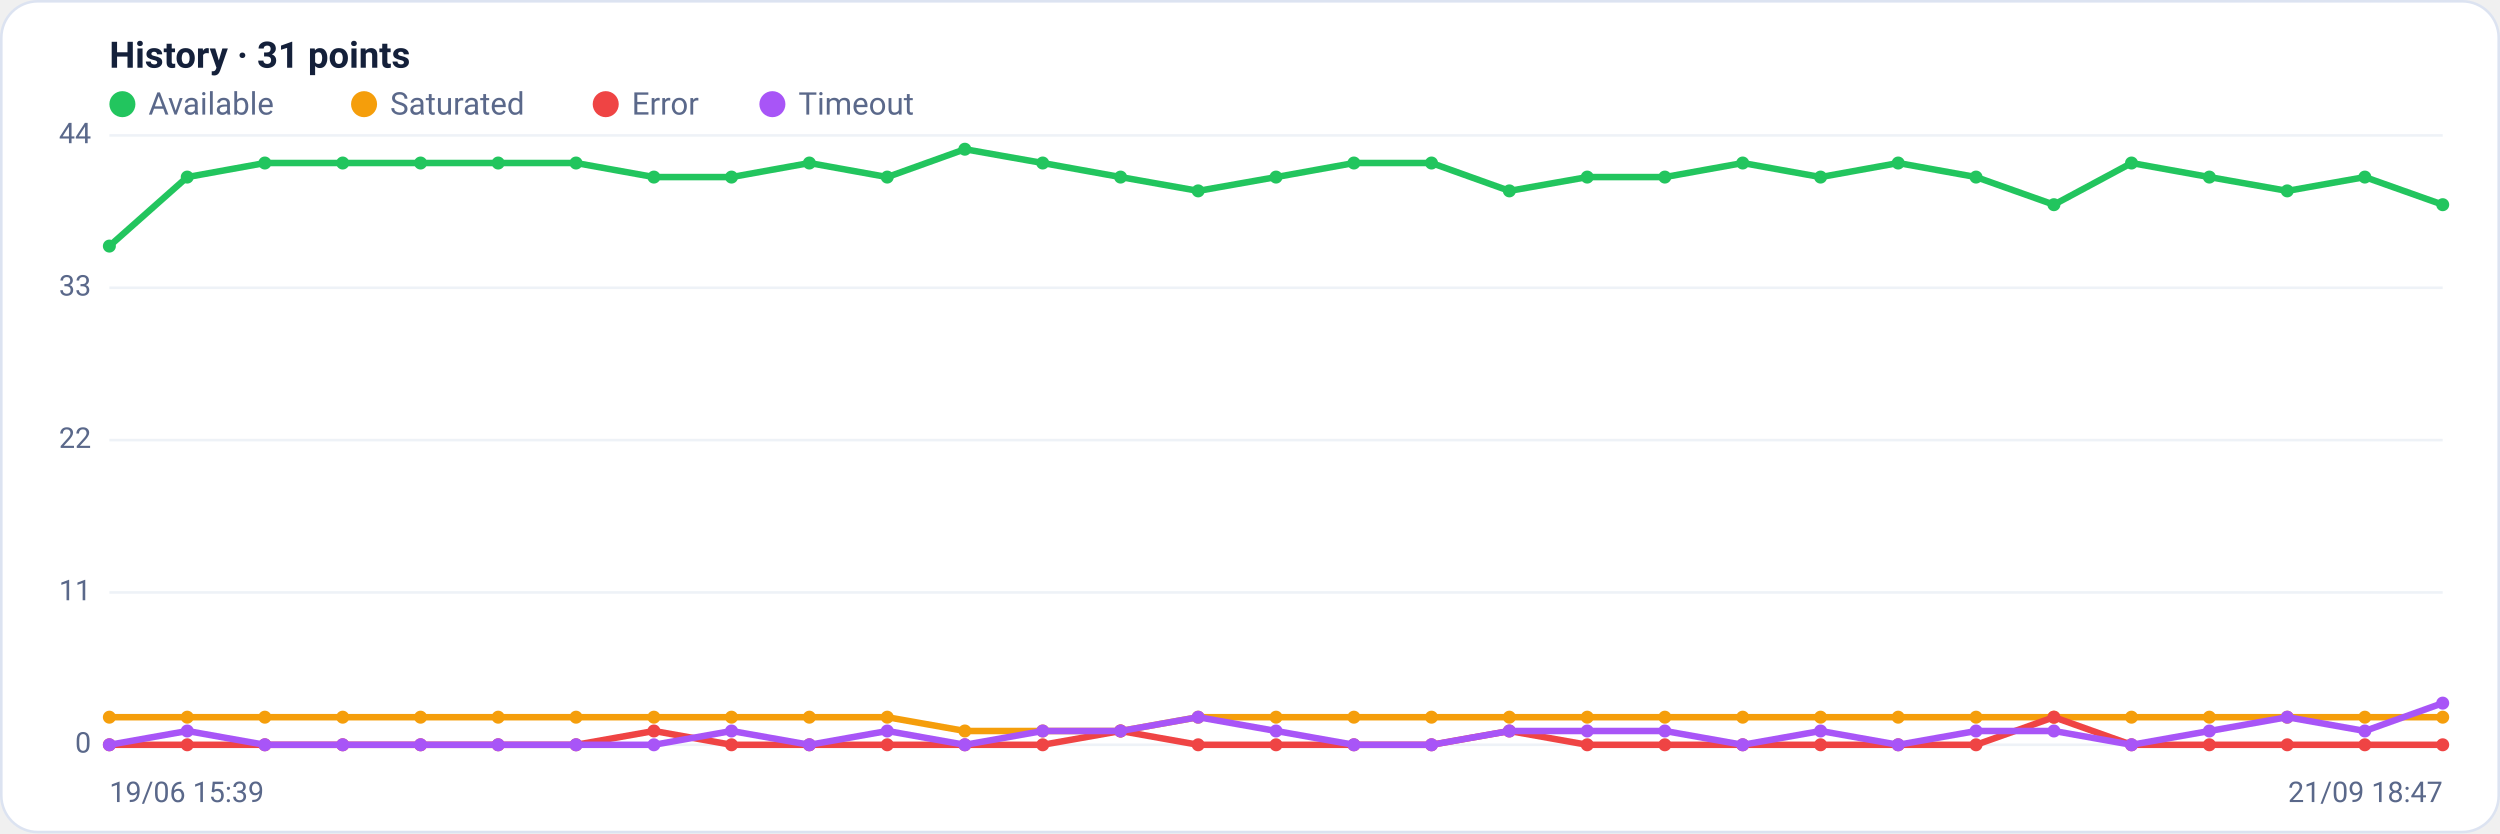
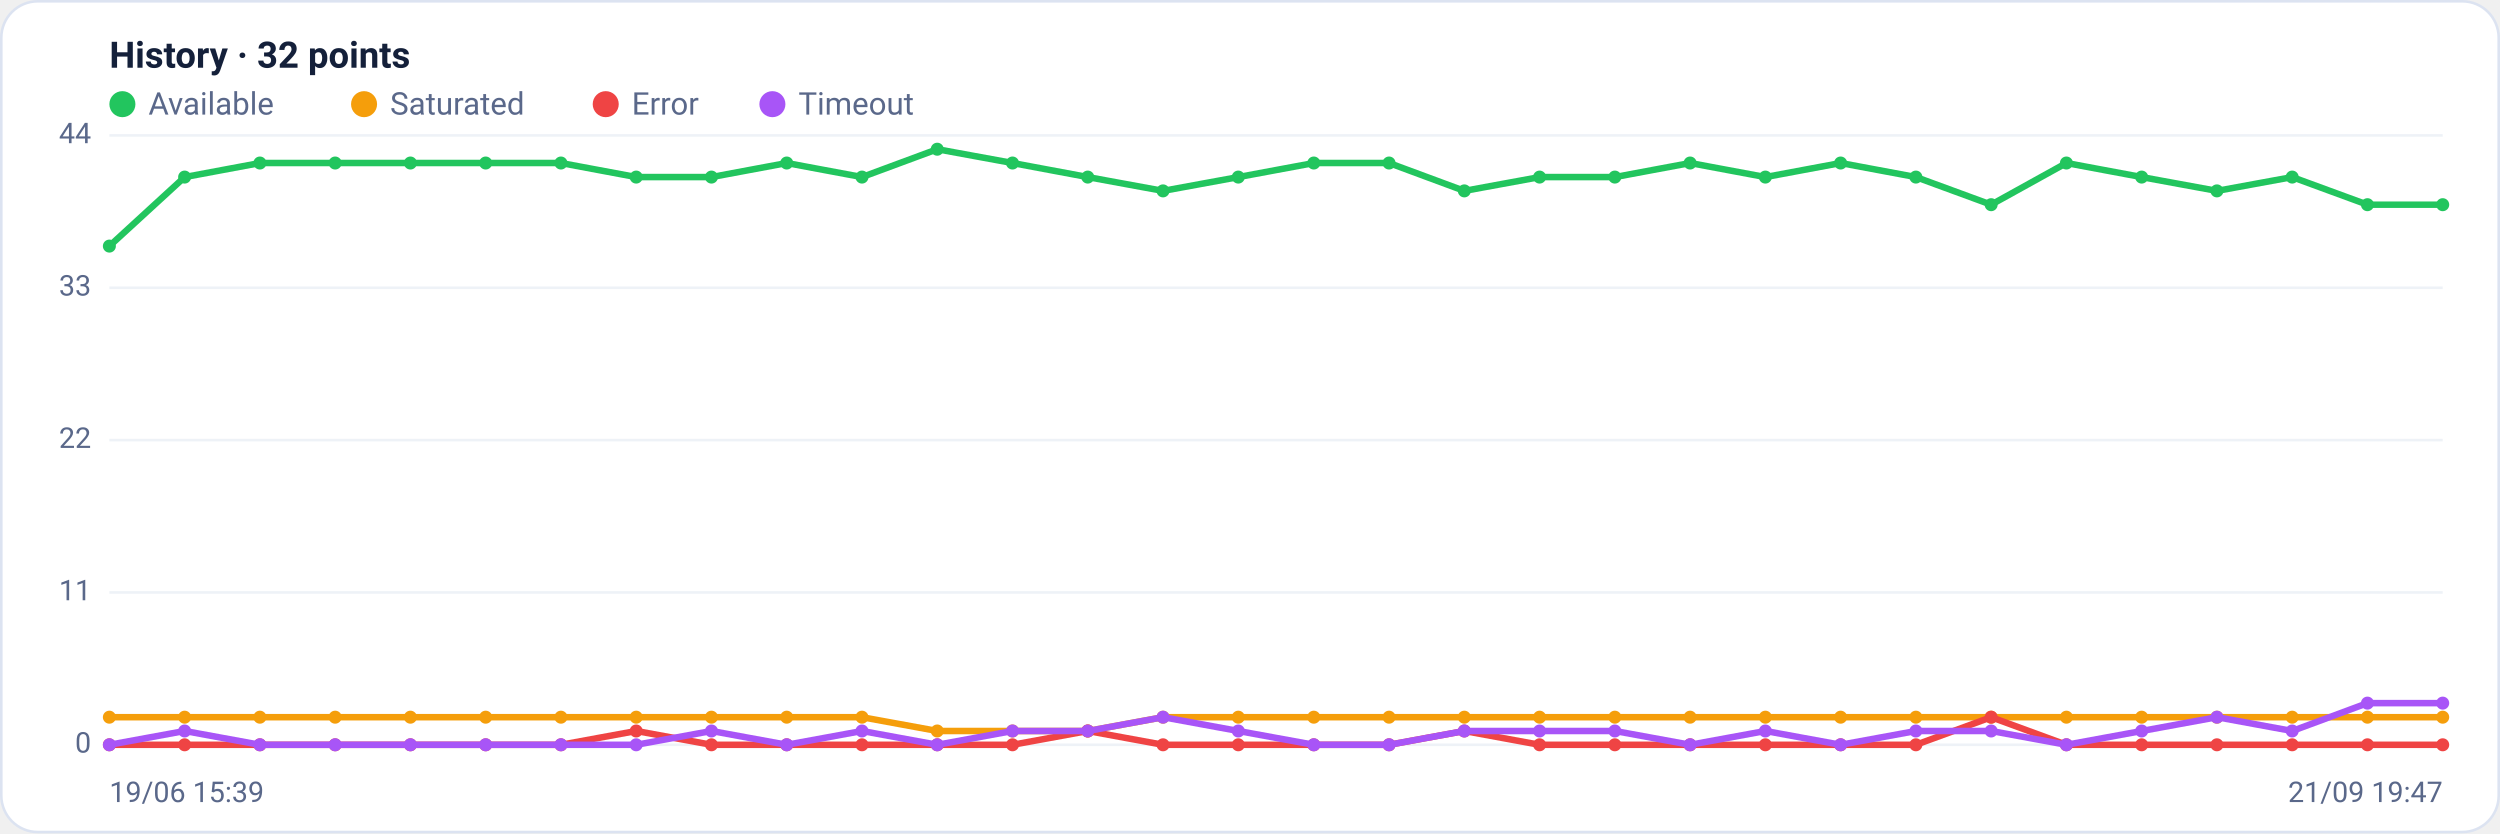
<svg xmlns="http://www.w3.org/2000/svg" viewBox="0 0 960 320" width="960" height="320" font-family="Segoe UI, system-ui, -apple-system, Roboto, Helvetica, Arial, sans-serif" role="img" aria-label="Availability history per region">
  <rect x="0.5" y="0.5" width="959" height="319" rx="14" fill="#ffffff" stroke="#dce3f1" />
-   <text x="42" y="26" font-size="14" font-weight="600" fill="#14203a">History · 31 points</text>
+   <text x="42" y="26" font-size="14" font-weight="600" fill="#14203a">History · 32 points</text>
  <circle cx="47" cy="40" r="5" fill="#22c55e" />
  <text x="57" y="44" font-size="12" fill="#5a688a">Available</text>
  <circle cx="139.8" cy="40" r="5" fill="#f59e0b" />
  <text x="149.8" y="44" font-size="12" fill="#5a688a">Saturated</text>
  <circle cx="232.6" cy="40" r="5" fill="#ef4444" />
  <text x="242.6" y="44" font-size="12" fill="#5a688a">Error</text>
  <circle cx="296.6" cy="40" r="5" fill="#a855f7" />
  <text x="306.6" y="44" font-size="12" fill="#5a688a">Timeout</text>
  <line x1="42" y1="286.0" x2="938" y2="286.0" stroke="#eef2f7" stroke-width="1" />
  <text x="35" y="289.0" text-anchor="end" font-size="11" fill="#5a688a">0</text>
  <line x1="42" y1="227.5" x2="938" y2="227.5" stroke="#eef2f7" stroke-width="1" />
  <text x="35" y="230.5" text-anchor="end" font-size="11" fill="#5a688a">11</text>
  <line x1="42" y1="169.0" x2="938" y2="169.0" stroke="#eef2f7" stroke-width="1" />
  <text x="35" y="172.0" text-anchor="end" font-size="11" fill="#5a688a">22</text>
  <line x1="42" y1="110.5" x2="938" y2="110.5" stroke="#eef2f7" stroke-width="1" />
  <text x="35" y="113.5" text-anchor="end" font-size="11" fill="#5a688a">33</text>
  <line x1="42" y1="52.0" x2="938" y2="52.0" stroke="#eef2f7" stroke-width="1" />
  <text x="35" y="55.0" text-anchor="end" font-size="11" fill="#5a688a">44</text>
-   <polyline fill="none" stroke="#22c55e" stroke-width="2.5" stroke-linejoin="round" stroke-linecap="round" points="42.0,94.5 71.9,68.0 101.7,62.6 131.6,62.6 161.5,62.6 191.3,62.6 221.2,62.6 251.1,68.0 280.9,68.0 310.8,62.6 340.7,68.0 370.5,57.3 400.4,62.6 430.3,68.0 460.1,73.3 490.0,68.0 519.9,62.6 549.7,62.6 579.6,73.3 609.5,68.0 639.3,68.0 669.2,62.6 699.1,68.0 728.9,62.6 758.8,68.0 788.7,78.6 818.5,62.6 848.4,68.0 878.3,73.3 908.1,68.0 938.0,78.6" />
+   <polyline fill="none" stroke="#22c55e" stroke-width="2.5" stroke-linejoin="round" stroke-linecap="round" points="42.0,94.5 70.9,68.0 99.8,62.6 128.7,62.6 157.6,62.6 186.5,62.6 215.4,62.6 244.3,68.0 273.2,68.0 302.1,62.6 331.0,68.0 359.9,57.3 388.8,62.6 417.7,68.0 446.6,73.3 475.5,68.0 504.5,62.6 533.4,62.6 562.3,73.3 591.2,68.0 620.1,68.0 649.0,62.6 677.9,68.0 706.8,62.6 735.7,68.0 764.6,78.6 793.5,62.6 822.4,68.0 851.3,73.3 880.2,68.0 909.1,78.6 938.0,78.6" />
  <circle cx="42.0" cy="94.5" r="2.5" fill="#22c55e" />
-   <circle cx="71.9" cy="68.0" r="2.5" fill="#22c55e" />
-   <circle cx="101.7" cy="62.6" r="2.5" fill="#22c55e" />
-   <circle cx="131.6" cy="62.6" r="2.5" fill="#22c55e" />
-   <circle cx="161.5" cy="62.6" r="2.5" fill="#22c55e" />
-   <circle cx="191.3" cy="62.6" r="2.5" fill="#22c55e" />
-   <circle cx="221.2" cy="62.6" r="2.5" fill="#22c55e" />
-   <circle cx="251.1" cy="68.0" r="2.5" fill="#22c55e" />
-   <circle cx="280.9" cy="68.0" r="2.5" fill="#22c55e" />
-   <circle cx="310.8" cy="62.6" r="2.5" fill="#22c55e" />
-   <circle cx="340.7" cy="68.0" r="2.5" fill="#22c55e" />
-   <circle cx="370.5" cy="57.3" r="2.5" fill="#22c55e" />
-   <circle cx="400.4" cy="62.6" r="2.5" fill="#22c55e" />
-   <circle cx="430.3" cy="68.0" r="2.5" fill="#22c55e" />
-   <circle cx="460.1" cy="73.3" r="2.5" fill="#22c55e" />
-   <circle cx="490.0" cy="68.0" r="2.5" fill="#22c55e" />
-   <circle cx="519.9" cy="62.6" r="2.5" fill="#22c55e" />
-   <circle cx="549.7" cy="62.6" r="2.5" fill="#22c55e" />
-   <circle cx="579.6" cy="73.3" r="2.5" fill="#22c55e" />
-   <circle cx="609.5" cy="68.0" r="2.5" fill="#22c55e" />
-   <circle cx="639.3" cy="68.0" r="2.5" fill="#22c55e" />
-   <circle cx="669.2" cy="62.6" r="2.5" fill="#22c55e" />
-   <circle cx="699.1" cy="68.0" r="2.5" fill="#22c55e" />
-   <circle cx="728.9" cy="62.6" r="2.5" fill="#22c55e" />
-   <circle cx="758.8" cy="68.0" r="2.5" fill="#22c55e" />
-   <circle cx="788.7" cy="78.6" r="2.5" fill="#22c55e" />
-   <circle cx="818.5" cy="62.6" r="2.5" fill="#22c55e" />
-   <circle cx="848.4" cy="68.0" r="2.5" fill="#22c55e" />
-   <circle cx="878.3" cy="73.3" r="2.5" fill="#22c55e" />
-   <circle cx="908.1" cy="68.0" r="2.5" fill="#22c55e" />
+   <circle cx="70.9" cy="68.0" r="2.5" fill="#22c55e" />
+   <circle cx="99.8" cy="62.6" r="2.5" fill="#22c55e" />
+   <circle cx="128.7" cy="62.6" r="2.5" fill="#22c55e" />
+   <circle cx="157.6" cy="62.6" r="2.5" fill="#22c55e" />
+   <circle cx="186.5" cy="62.6" r="2.5" fill="#22c55e" />
+   <circle cx="215.4" cy="62.6" r="2.5" fill="#22c55e" />
+   <circle cx="244.3" cy="68.0" r="2.5" fill="#22c55e" />
+   <circle cx="273.2" cy="68.0" r="2.5" fill="#22c55e" />
+   <circle cx="302.1" cy="62.6" r="2.5" fill="#22c55e" />
+   <circle cx="331.0" cy="68.0" r="2.5" fill="#22c55e" />
+   <circle cx="359.9" cy="57.3" r="2.5" fill="#22c55e" />
+   <circle cx="388.8" cy="62.6" r="2.5" fill="#22c55e" />
+   <circle cx="417.7" cy="68.0" r="2.5" fill="#22c55e" />
+   <circle cx="446.6" cy="73.3" r="2.5" fill="#22c55e" />
+   <circle cx="475.5" cy="68.0" r="2.5" fill="#22c55e" />
+   <circle cx="504.5" cy="62.6" r="2.5" fill="#22c55e" />
+   <circle cx="533.4" cy="62.6" r="2.5" fill="#22c55e" />
+   <circle cx="562.3" cy="73.3" r="2.5" fill="#22c55e" />
+   <circle cx="591.2" cy="68.0" r="2.5" fill="#22c55e" />
+   <circle cx="620.1" cy="68.0" r="2.5" fill="#22c55e" />
+   <circle cx="649.0" cy="62.6" r="2.5" fill="#22c55e" />
+   <circle cx="677.9" cy="68.0" r="2.5" fill="#22c55e" />
+   <circle cx="706.8" cy="62.6" r="2.5" fill="#22c55e" />
+   <circle cx="735.7" cy="68.0" r="2.5" fill="#22c55e" />
+   <circle cx="764.6" cy="78.6" r="2.5" fill="#22c55e" />
+   <circle cx="793.5" cy="62.6" r="2.5" fill="#22c55e" />
+   <circle cx="822.4" cy="68.0" r="2.5" fill="#22c55e" />
+   <circle cx="851.3" cy="73.3" r="2.5" fill="#22c55e" />
+   <circle cx="880.2" cy="68.0" r="2.5" fill="#22c55e" />
+   <circle cx="909.1" cy="78.6" r="2.5" fill="#22c55e" />
  <circle cx="938.0" cy="78.6" r="2.5" fill="#22c55e" />
-   <polyline fill="none" stroke="#f59e0b" stroke-width="2.5" stroke-linejoin="round" stroke-linecap="round" points="42.0,275.4 71.9,275.4 101.7,275.4 131.6,275.4 161.5,275.4 191.3,275.4 221.2,275.4 251.1,275.4 280.9,275.4 310.8,275.4 340.7,275.4 370.5,280.7 400.4,280.7 430.3,280.7 460.1,275.4 490.0,275.4 519.9,275.4 549.7,275.4 579.6,275.4 609.5,275.4 639.3,275.4 669.2,275.4 699.1,275.4 728.9,275.4 758.8,275.4 788.7,275.4 818.5,275.4 848.4,275.4 878.3,275.4 908.1,275.4 938.0,275.4" />
+   <polyline fill="none" stroke="#f59e0b" stroke-width="2.5" stroke-linejoin="round" stroke-linecap="round" points="42.0,275.4 70.9,275.4 99.8,275.4 128.7,275.4 157.6,275.4 186.5,275.4 215.4,275.4 244.3,275.4 273.2,275.4 302.1,275.4 331.0,275.4 359.9,280.7 388.8,280.7 417.7,280.7 446.6,275.4 475.5,275.4 504.5,275.4 533.4,275.4 562.3,275.4 591.2,275.4 620.1,275.4 649.0,275.4 677.9,275.4 706.8,275.4 735.7,275.4 764.6,275.4 793.5,275.4 822.4,275.4 851.3,275.4 880.2,275.4 909.1,275.4 938.0,275.4" />
  <circle cx="42.0" cy="275.4" r="2.5" fill="#f59e0b" />
-   <circle cx="71.9" cy="275.4" r="2.5" fill="#f59e0b" />
-   <circle cx="101.7" cy="275.4" r="2.5" fill="#f59e0b" />
-   <circle cx="131.6" cy="275.4" r="2.5" fill="#f59e0b" />
-   <circle cx="161.5" cy="275.4" r="2.5" fill="#f59e0b" />
-   <circle cx="191.3" cy="275.4" r="2.5" fill="#f59e0b" />
-   <circle cx="221.2" cy="275.4" r="2.5" fill="#f59e0b" />
-   <circle cx="251.1" cy="275.4" r="2.5" fill="#f59e0b" />
-   <circle cx="280.9" cy="275.4" r="2.5" fill="#f59e0b" />
-   <circle cx="310.8" cy="275.4" r="2.5" fill="#f59e0b" />
-   <circle cx="340.7" cy="275.4" r="2.5" fill="#f59e0b" />
-   <circle cx="370.5" cy="280.7" r="2.5" fill="#f59e0b" />
-   <circle cx="400.4" cy="280.7" r="2.5" fill="#f59e0b" />
-   <circle cx="430.3" cy="280.7" r="2.5" fill="#f59e0b" />
-   <circle cx="460.1" cy="275.4" r="2.5" fill="#f59e0b" />
-   <circle cx="490.0" cy="275.4" r="2.5" fill="#f59e0b" />
-   <circle cx="519.9" cy="275.4" r="2.5" fill="#f59e0b" />
-   <circle cx="549.7" cy="275.4" r="2.5" fill="#f59e0b" />
-   <circle cx="579.6" cy="275.4" r="2.5" fill="#f59e0b" />
-   <circle cx="609.5" cy="275.4" r="2.5" fill="#f59e0b" />
-   <circle cx="639.3" cy="275.4" r="2.5" fill="#f59e0b" />
-   <circle cx="669.2" cy="275.4" r="2.5" fill="#f59e0b" />
-   <circle cx="699.1" cy="275.4" r="2.5" fill="#f59e0b" />
-   <circle cx="728.9" cy="275.4" r="2.5" fill="#f59e0b" />
-   <circle cx="758.8" cy="275.4" r="2.5" fill="#f59e0b" />
-   <circle cx="788.7" cy="275.4" r="2.5" fill="#f59e0b" />
-   <circle cx="818.5" cy="275.4" r="2.5" fill="#f59e0b" />
-   <circle cx="848.4" cy="275.4" r="2.5" fill="#f59e0b" />
-   <circle cx="878.3" cy="275.4" r="2.5" fill="#f59e0b" />
-   <circle cx="908.1" cy="275.4" r="2.5" fill="#f59e0b" />
+   <circle cx="70.9" cy="275.4" r="2.5" fill="#f59e0b" />
+   <circle cx="99.8" cy="275.4" r="2.5" fill="#f59e0b" />
+   <circle cx="128.7" cy="275.4" r="2.5" fill="#f59e0b" />
+   <circle cx="157.6" cy="275.4" r="2.5" fill="#f59e0b" />
+   <circle cx="186.5" cy="275.4" r="2.5" fill="#f59e0b" />
+   <circle cx="215.4" cy="275.4" r="2.5" fill="#f59e0b" />
+   <circle cx="244.3" cy="275.4" r="2.5" fill="#f59e0b" />
+   <circle cx="273.2" cy="275.4" r="2.5" fill="#f59e0b" />
+   <circle cx="302.1" cy="275.4" r="2.5" fill="#f59e0b" />
+   <circle cx="331.0" cy="275.4" r="2.5" fill="#f59e0b" />
+   <circle cx="359.9" cy="280.7" r="2.5" fill="#f59e0b" />
+   <circle cx="388.8" cy="280.7" r="2.5" fill="#f59e0b" />
+   <circle cx="417.7" cy="280.7" r="2.5" fill="#f59e0b" />
+   <circle cx="446.6" cy="275.4" r="2.5" fill="#f59e0b" />
+   <circle cx="475.5" cy="275.4" r="2.5" fill="#f59e0b" />
+   <circle cx="504.5" cy="275.4" r="2.5" fill="#f59e0b" />
+   <circle cx="533.4" cy="275.4" r="2.5" fill="#f59e0b" />
+   <circle cx="562.3" cy="275.4" r="2.5" fill="#f59e0b" />
+   <circle cx="591.2" cy="275.4" r="2.5" fill="#f59e0b" />
+   <circle cx="620.1" cy="275.4" r="2.5" fill="#f59e0b" />
+   <circle cx="649.0" cy="275.4" r="2.5" fill="#f59e0b" />
+   <circle cx="677.9" cy="275.4" r="2.5" fill="#f59e0b" />
+   <circle cx="706.8" cy="275.4" r="2.5" fill="#f59e0b" />
+   <circle cx="735.7" cy="275.4" r="2.5" fill="#f59e0b" />
+   <circle cx="764.6" cy="275.4" r="2.5" fill="#f59e0b" />
+   <circle cx="793.5" cy="275.4" r="2.5" fill="#f59e0b" />
+   <circle cx="822.4" cy="275.4" r="2.5" fill="#f59e0b" />
+   <circle cx="851.3" cy="275.4" r="2.5" fill="#f59e0b" />
+   <circle cx="880.2" cy="275.4" r="2.5" fill="#f59e0b" />
+   <circle cx="909.1" cy="275.4" r="2.5" fill="#f59e0b" />
  <circle cx="938.0" cy="275.4" r="2.5" fill="#f59e0b" />
-   <polyline fill="none" stroke="#ef4444" stroke-width="2.5" stroke-linejoin="round" stroke-linecap="round" points="42.0,286.0 71.9,286.0 101.7,286.0 131.6,286.0 161.5,286.0 191.3,286.0 221.2,286.0 251.1,280.7 280.9,286.0 310.8,286.0 340.7,286.0 370.5,286.0 400.4,286.0 430.3,280.7 460.1,286.0 490.0,286.0 519.9,286.0 549.7,286.0 579.6,280.7 609.5,286.0 639.3,286.0 669.2,286.0 699.1,286.0 728.9,286.0 758.8,286.0 788.7,275.4 818.5,286.0 848.4,286.0 878.3,286.0 908.1,286.0 938.0,286.0" />
+   <polyline fill="none" stroke="#ef4444" stroke-width="2.5" stroke-linejoin="round" stroke-linecap="round" points="42.0,286.0 70.9,286.0 99.8,286.0 128.7,286.0 157.6,286.0 186.5,286.0 215.4,286.0 244.3,280.7 273.2,286.0 302.1,286.0 331.0,286.0 359.9,286.0 388.8,286.0 417.7,280.7 446.6,286.0 475.5,286.0 504.5,286.0 533.4,286.0 562.3,280.7 591.2,286.0 620.1,286.0 649.0,286.0 677.9,286.0 706.8,286.0 735.7,286.0 764.6,275.4 793.5,286.0 822.4,286.0 851.3,286.0 880.2,286.0 909.1,286.0 938.0,286.0" />
  <circle cx="42.0" cy="286.0" r="2.5" fill="#ef4444" />
-   <circle cx="71.9" cy="286.0" r="2.5" fill="#ef4444" />
-   <circle cx="101.7" cy="286.0" r="2.5" fill="#ef4444" />
-   <circle cx="131.6" cy="286.0" r="2.5" fill="#ef4444" />
-   <circle cx="161.5" cy="286.0" r="2.5" fill="#ef4444" />
-   <circle cx="191.3" cy="286.0" r="2.5" fill="#ef4444" />
-   <circle cx="221.2" cy="286.0" r="2.5" fill="#ef4444" />
-   <circle cx="251.1" cy="280.7" r="2.5" fill="#ef4444" />
-   <circle cx="280.9" cy="286.0" r="2.5" fill="#ef4444" />
-   <circle cx="310.8" cy="286.0" r="2.5" fill="#ef4444" />
-   <circle cx="340.7" cy="286.0" r="2.5" fill="#ef4444" />
-   <circle cx="370.5" cy="286.0" r="2.5" fill="#ef4444" />
-   <circle cx="400.4" cy="286.0" r="2.5" fill="#ef4444" />
-   <circle cx="430.3" cy="280.7" r="2.5" fill="#ef4444" />
-   <circle cx="460.1" cy="286.0" r="2.5" fill="#ef4444" />
-   <circle cx="490.0" cy="286.0" r="2.5" fill="#ef4444" />
-   <circle cx="519.9" cy="286.0" r="2.5" fill="#ef4444" />
-   <circle cx="549.7" cy="286.0" r="2.5" fill="#ef4444" />
-   <circle cx="579.6" cy="280.7" r="2.5" fill="#ef4444" />
-   <circle cx="609.5" cy="286.0" r="2.5" fill="#ef4444" />
-   <circle cx="639.3" cy="286.0" r="2.5" fill="#ef4444" />
-   <circle cx="669.2" cy="286.0" r="2.5" fill="#ef4444" />
-   <circle cx="699.1" cy="286.0" r="2.5" fill="#ef4444" />
-   <circle cx="728.9" cy="286.0" r="2.5" fill="#ef4444" />
-   <circle cx="758.8" cy="286.0" r="2.5" fill="#ef4444" />
-   <circle cx="788.7" cy="275.4" r="2.5" fill="#ef4444" />
-   <circle cx="818.5" cy="286.0" r="2.5" fill="#ef4444" />
-   <circle cx="848.4" cy="286.0" r="2.5" fill="#ef4444" />
-   <circle cx="878.3" cy="286.0" r="2.5" fill="#ef4444" />
-   <circle cx="908.1" cy="286.0" r="2.5" fill="#ef4444" />
+   <circle cx="70.9" cy="286.0" r="2.5" fill="#ef4444" />
+   <circle cx="99.8" cy="286.0" r="2.5" fill="#ef4444" />
+   <circle cx="128.7" cy="286.0" r="2.5" fill="#ef4444" />
+   <circle cx="157.6" cy="286.0" r="2.5" fill="#ef4444" />
+   <circle cx="186.5" cy="286.0" r="2.5" fill="#ef4444" />
+   <circle cx="215.4" cy="286.0" r="2.5" fill="#ef4444" />
+   <circle cx="244.3" cy="280.7" r="2.5" fill="#ef4444" />
+   <circle cx="273.2" cy="286.0" r="2.5" fill="#ef4444" />
+   <circle cx="302.1" cy="286.0" r="2.5" fill="#ef4444" />
+   <circle cx="331.0" cy="286.0" r="2.5" fill="#ef4444" />
+   <circle cx="359.9" cy="286.0" r="2.5" fill="#ef4444" />
+   <circle cx="388.8" cy="286.0" r="2.5" fill="#ef4444" />
+   <circle cx="417.7" cy="280.7" r="2.5" fill="#ef4444" />
+   <circle cx="446.6" cy="286.0" r="2.5" fill="#ef4444" />
+   <circle cx="475.5" cy="286.0" r="2.5" fill="#ef4444" />
+   <circle cx="504.5" cy="286.0" r="2.5" fill="#ef4444" />
+   <circle cx="533.4" cy="286.0" r="2.5" fill="#ef4444" />
+   <circle cx="562.3" cy="280.7" r="2.5" fill="#ef4444" />
+   <circle cx="591.2" cy="286.0" r="2.5" fill="#ef4444" />
+   <circle cx="620.1" cy="286.0" r="2.5" fill="#ef4444" />
+   <circle cx="649.0" cy="286.0" r="2.5" fill="#ef4444" />
+   <circle cx="677.9" cy="286.0" r="2.5" fill="#ef4444" />
+   <circle cx="706.8" cy="286.0" r="2.5" fill="#ef4444" />
+   <circle cx="735.7" cy="286.0" r="2.5" fill="#ef4444" />
+   <circle cx="764.6" cy="275.4" r="2.5" fill="#ef4444" />
+   <circle cx="793.5" cy="286.0" r="2.5" fill="#ef4444" />
+   <circle cx="822.4" cy="286.0" r="2.5" fill="#ef4444" />
+   <circle cx="851.3" cy="286.0" r="2.5" fill="#ef4444" />
+   <circle cx="880.2" cy="286.0" r="2.5" fill="#ef4444" />
+   <circle cx="909.1" cy="286.0" r="2.5" fill="#ef4444" />
  <circle cx="938.0" cy="286.0" r="2.5" fill="#ef4444" />
-   <polyline fill="none" stroke="#a855f7" stroke-width="2.5" stroke-linejoin="round" stroke-linecap="round" points="42.0,286.0 71.9,280.7 101.7,286.0 131.6,286.0 161.5,286.0 191.3,286.0 221.2,286.0 251.1,286.0 280.9,280.7 310.8,286.0 340.7,280.7 370.5,286.0 400.4,280.7 430.3,280.7 460.1,275.4 490.0,280.7 519.9,286.0 549.7,286.0 579.6,280.7 609.5,280.7 639.3,280.7 669.2,286.0 699.1,280.7 728.9,286.0 758.8,280.7 788.7,280.7 818.5,286.0 848.4,280.7 878.3,275.4 908.1,280.7 938.0,270.0" />
+   <polyline fill="none" stroke="#a855f7" stroke-width="2.5" stroke-linejoin="round" stroke-linecap="round" points="42.0,286.0 70.9,280.7 99.8,286.0 128.7,286.0 157.6,286.0 186.5,286.0 215.4,286.0 244.3,286.0 273.2,280.7 302.1,286.0 331.0,280.7 359.9,286.0 388.8,280.7 417.7,280.7 446.6,275.4 475.5,280.7 504.5,286.0 533.4,286.0 562.3,280.7 591.2,280.7 620.1,280.7 649.0,286.0 677.9,280.7 706.8,286.0 735.7,280.7 764.6,280.7 793.5,286.0 822.4,280.7 851.3,275.4 880.2,280.7 909.1,270.0 938.0,270.0" />
  <circle cx="42.0" cy="286.0" r="2.5" fill="#a855f7" />
-   <circle cx="71.9" cy="280.7" r="2.5" fill="#a855f7" />
-   <circle cx="101.7" cy="286.0" r="2.5" fill="#a855f7" />
-   <circle cx="131.6" cy="286.0" r="2.5" fill="#a855f7" />
-   <circle cx="161.5" cy="286.0" r="2.5" fill="#a855f7" />
-   <circle cx="191.3" cy="286.0" r="2.5" fill="#a855f7" />
-   <circle cx="221.2" cy="286.0" r="2.5" fill="#a855f7" />
-   <circle cx="251.1" cy="286.0" r="2.5" fill="#a855f7" />
-   <circle cx="280.9" cy="280.7" r="2.5" fill="#a855f7" />
-   <circle cx="310.8" cy="286.0" r="2.5" fill="#a855f7" />
-   <circle cx="340.7" cy="280.7" r="2.5" fill="#a855f7" />
-   <circle cx="370.5" cy="286.0" r="2.5" fill="#a855f7" />
-   <circle cx="400.4" cy="280.7" r="2.5" fill="#a855f7" />
-   <circle cx="430.3" cy="280.7" r="2.5" fill="#a855f7" />
-   <circle cx="460.1" cy="275.4" r="2.5" fill="#a855f7" />
-   <circle cx="490.0" cy="280.7" r="2.5" fill="#a855f7" />
-   <circle cx="519.9" cy="286.0" r="2.5" fill="#a855f7" />
-   <circle cx="549.7" cy="286.0" r="2.5" fill="#a855f7" />
-   <circle cx="579.6" cy="280.7" r="2.5" fill="#a855f7" />
-   <circle cx="609.5" cy="280.7" r="2.5" fill="#a855f7" />
-   <circle cx="639.3" cy="280.7" r="2.5" fill="#a855f7" />
-   <circle cx="669.2" cy="286.0" r="2.5" fill="#a855f7" />
-   <circle cx="699.1" cy="280.7" r="2.5" fill="#a855f7" />
-   <circle cx="728.9" cy="286.0" r="2.5" fill="#a855f7" />
-   <circle cx="758.8" cy="280.7" r="2.5" fill="#a855f7" />
-   <circle cx="788.7" cy="280.7" r="2.5" fill="#a855f7" />
-   <circle cx="818.5" cy="286.0" r="2.5" fill="#a855f7" />
-   <circle cx="848.4" cy="280.7" r="2.5" fill="#a855f7" />
-   <circle cx="878.3" cy="275.4" r="2.5" fill="#a855f7" />
-   <circle cx="908.1" cy="280.7" r="2.5" fill="#a855f7" />
+   <circle cx="70.9" cy="280.7" r="2.5" fill="#a855f7" />
+   <circle cx="99.8" cy="286.0" r="2.5" fill="#a855f7" />
+   <circle cx="128.7" cy="286.0" r="2.5" fill="#a855f7" />
+   <circle cx="157.6" cy="286.0" r="2.5" fill="#a855f7" />
+   <circle cx="186.5" cy="286.0" r="2.5" fill="#a855f7" />
+   <circle cx="215.4" cy="286.0" r="2.5" fill="#a855f7" />
+   <circle cx="244.3" cy="286.0" r="2.5" fill="#a855f7" />
+   <circle cx="273.2" cy="280.7" r="2.5" fill="#a855f7" />
+   <circle cx="302.1" cy="286.0" r="2.5" fill="#a855f7" />
+   <circle cx="331.0" cy="280.7" r="2.5" fill="#a855f7" />
+   <circle cx="359.9" cy="286.0" r="2.5" fill="#a855f7" />
+   <circle cx="388.8" cy="280.7" r="2.5" fill="#a855f7" />
+   <circle cx="417.7" cy="280.7" r="2.5" fill="#a855f7" />
+   <circle cx="446.6" cy="275.4" r="2.5" fill="#a855f7" />
+   <circle cx="475.5" cy="280.7" r="2.5" fill="#a855f7" />
+   <circle cx="504.5" cy="286.0" r="2.5" fill="#a855f7" />
+   <circle cx="533.4" cy="286.0" r="2.5" fill="#a855f7" />
+   <circle cx="562.3" cy="280.7" r="2.5" fill="#a855f7" />
+   <circle cx="591.2" cy="280.7" r="2.5" fill="#a855f7" />
+   <circle cx="620.1" cy="280.7" r="2.5" fill="#a855f7" />
+   <circle cx="649.0" cy="286.0" r="2.5" fill="#a855f7" />
+   <circle cx="677.9" cy="280.7" r="2.5" fill="#a855f7" />
+   <circle cx="706.8" cy="286.0" r="2.5" fill="#a855f7" />
+   <circle cx="735.7" cy="280.7" r="2.5" fill="#a855f7" />
+   <circle cx="764.6" cy="280.7" r="2.5" fill="#a855f7" />
+   <circle cx="793.5" cy="286.0" r="2.5" fill="#a855f7" />
+   <circle cx="822.4" cy="280.7" r="2.5" fill="#a855f7" />
+   <circle cx="851.3" cy="275.4" r="2.5" fill="#a855f7" />
+   <circle cx="880.2" cy="280.7" r="2.5" fill="#a855f7" />
+   <circle cx="909.1" cy="270.0" r="2.5" fill="#a855f7" />
  <circle cx="938.0" cy="270.0" r="2.5" fill="#a855f7" />
  <text x="42" y="308" font-size="11" fill="#5a688a">19/06 15:39</text>
-   <text x="938" y="308" text-anchor="end" font-size="11" fill="#5a688a">21/09 18:47</text>
+   <text x="938" y="308" text-anchor="end" font-size="11" fill="#5a688a">21/09 19:47</text>
</svg>
